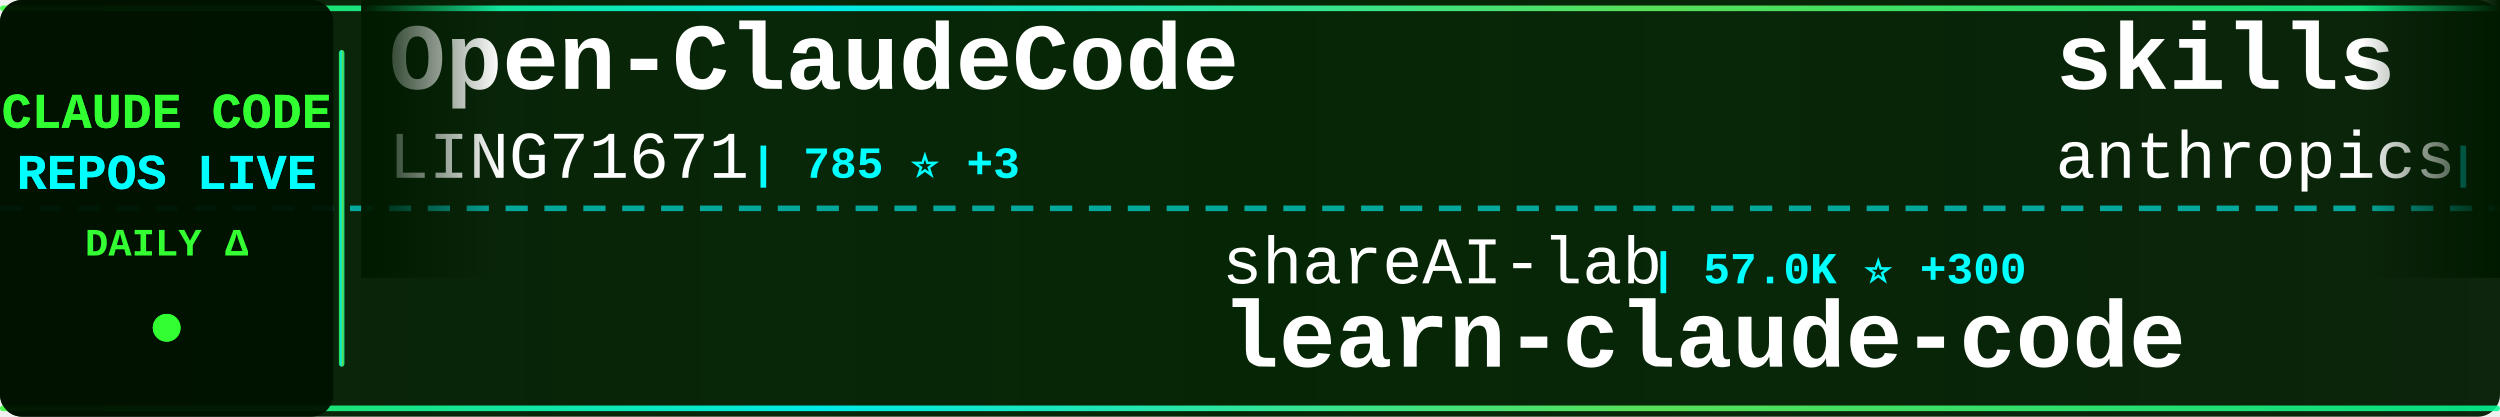
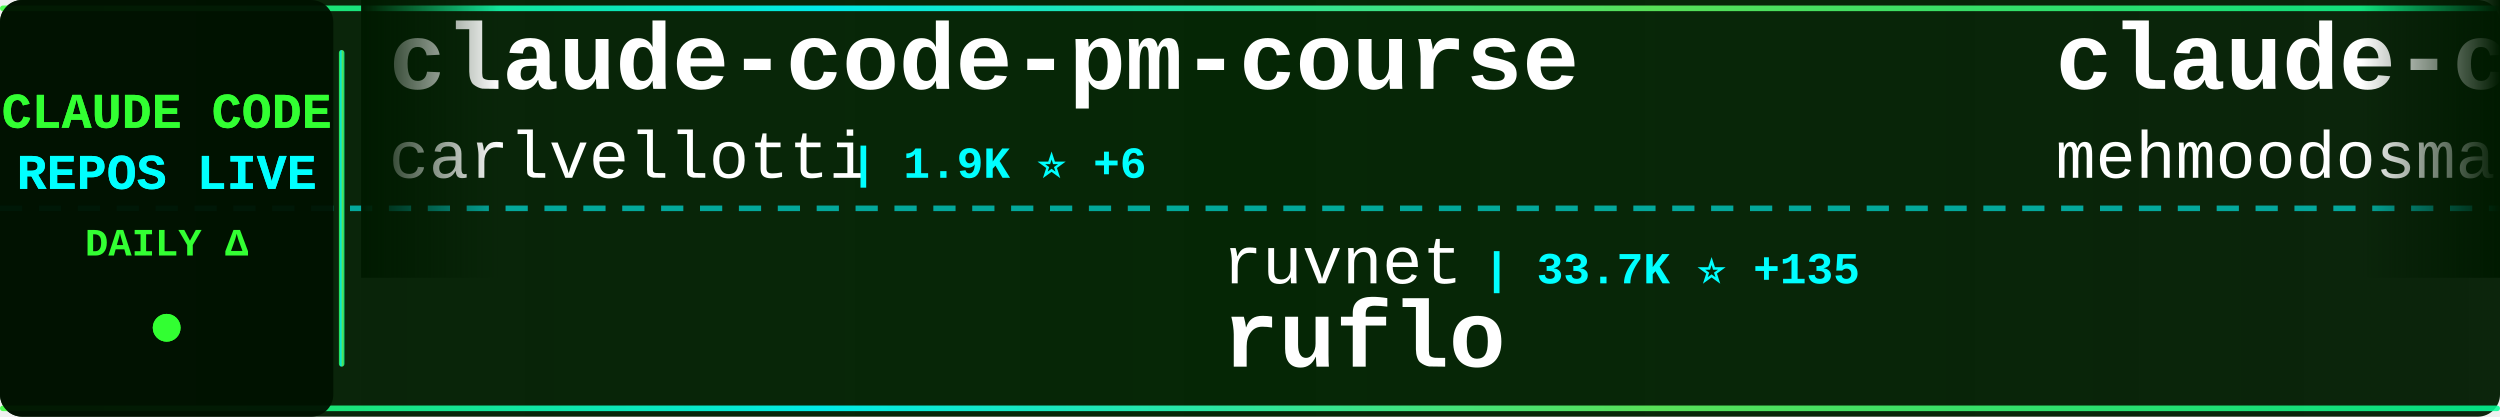
<svg xmlns="http://www.w3.org/2000/svg" width="900" height="150">
  <defs>
    <linearGradient id="tickerBg" x1="0%" y1="0%" x2="100%" y2="0%">
      <stop offset="0%" style="stop-color:#001a00;stop-opacity:0.95" />
      <stop offset="50%" style="stop-color:#002200;stop-opacity:0.98" />
      <stop offset="100%" style="stop-color:#001a00;stop-opacity:0.95" />
    </linearGradient>
    <linearGradient id="borderGrad" x1="0%" y1="0%" x2="100%" y2="0%">
      <stop offset="0%" style="stop-color:#33ff33;stop-opacity:0.85">
        <animate attributeName="stop-opacity" values="0.85;1;0.85" dur="2s" repeatCount="indefinite" />
      </stop>
      <stop offset="33%" style="stop-color:#00ffff;stop-opacity:0.9">
        <animate attributeName="stop-opacity" values="0.9;1;0.9" dur="2.2s" repeatCount="indefinite" />
      </stop>
      <stop offset="66%" style="stop-color:#66ff66;stop-opacity:0.85">
        <animate attributeName="stop-opacity" values="0.85;1;0.85" dur="1.8s" repeatCount="indefinite" />
      </stop>
      <stop offset="100%" style="stop-color:#00ff99;stop-opacity:0.85">
        <animate attributeName="stop-opacity" values="0.85;1;0.85" dur="2s" repeatCount="indefinite" />
      </stop>
    </linearGradient>
    <filter id="textGlow">
      <feGaussianBlur stdDeviation="0.1" result="coloredBlur" />
      <feMerge>
        <feMergeNode in="coloredBlur" />
        <feMergeNode in="SourceGraphic" />
      </feMerge>
    </filter>
    <filter id="metricGlow">
      <feGaussianBlur stdDeviation="0.2" result="coloredBlur" />
      <feMerge>
        <feMergeNode in="coloredBlur" />
        <feMergeNode in="SourceGraphic" />
      </feMerge>
    </filter>
    <linearGradient id="leftFade" x1="0%" y1="0%" x2="100%" y2="0%">
      <stop offset="0%" style="stop-color:#001a00;stop-opacity:1" />
      <stop offset="100%" style="stop-color:#001a00;stop-opacity:0" />
    </linearGradient>
    <linearGradient id="rightFade" x1="0%" y1="0%" x2="100%" y2="0%">
      <stop offset="0%" style="stop-color:#001a00;stop-opacity:0" />
      <stop offset="100%" style="stop-color:#001a00;stop-opacity:1" />
    </linearGradient>
  </defs>
  <rect width="900" height="150" fill="url(#tickerBg)" rx="8" />
  <rect x="0" y="2" width="900" height="2" fill="url(#borderGrad)" rx="1" />
  <rect x="0" y="146" width="900" height="2" fill="url(#borderGrad)" rx="1" />
  <line x1="0" y1="75" x2="900" y2="75" stroke="#00ffff" stroke-width="2" stroke-dasharray="8 6" opacity="0.6" />
  <rect x="0" y="0" width="120" height="150" fill="#001100" opacity="0.95" rx="8" />
  <text x="60" y="46" font-family="'Courier New', monospace" font-size="18" font-weight="bold" fill="#33ff33" text-anchor="middle" filter="url(#textGlow)">
    CLAUDE CODE
  </text>
  <text x="60" y="68" font-family="'Courier New', monospace" font-size="18" font-weight="bold" fill="#00ffff" text-anchor="middle" filter="url(#textGlow)">
    REPOS LIVE
  </text>
  <text x="60" y="92" font-family="'Courier New', monospace" font-size="14" font-weight="bold" fill="#33ff33" text-anchor="middle">
    DAILY Δ
  </text>
  <circle cx="60" cy="118" r="5" fill="#33ff33" filter="url(#metricGlow)">
    <animate attributeName="r" values="4;6;4" dur="1.5s" repeatCount="indefinite" />
    <animate attributeName="opacity" values="0.6;1;0.6" dur="1.5s" repeatCount="indefinite" />
  </circle>
  <rect x="122" y="18" width="2" height="114" fill="url(#borderGrad)" rx="1" />
  <clipPath id="tickerClip">
    <rect x="130" y="0" width="770" height="150" />
  </clipPath>
  <g clip-path="url(#tickerClip)">
    <g id="tickerItems">
      <animateTransform attributeName="transform" attributeType="XML" type="translate" from="0 0" to="-3000 0" dur="54s" repeatCount="indefinite" />
      <g transform="translate(0, 0)">
-         <text x="140" y="32" font-family="'Courier New', monospace" font-size="34" font-weight="bold" fill="#ffffff">Open-ClaudeCode</text>
-         <text x="140" y="64" font-family="'Courier New', monospace" font-size="24" font-weight="normal" fill="#ffffff" opacity="1.0">LING71671</text>
-         <text x="270" y="64" font-family="'Courier New', monospace" font-size="16" font-weight="bold" fill="#00ffff"> | 785 ⭐ +3</text>
+         <text x="140" y="32" font-family="'Courier New', monospace" font-size="34" font-weight="bold" fill="#ffffff">claude-code-pm-course</text>
+         <text x="140" y="64" font-family="'Courier New', monospace" font-size="24" font-weight="normal" fill="#ffffff" opacity="1.0">carlvellotti</text>
+         <text x="306" y="64" font-family="'Courier New', monospace" font-size="16" font-weight="bold" fill="#00ffff"> | 1.9K ⭐ +6</text>
      </g>
      <g transform="translate(300, 0)">
-         <text x="140" y="102" font-family="'Courier New', monospace" font-size="24" font-weight="normal" fill="#ffffff" opacity="1.0">shareAI-lab</text>
-         <text x="294" y="102" font-family="'Courier New', monospace" font-size="16" font-weight="bold" fill="#00ffff"> | 57.0K ⭐ +300</text>
-         <text x="140" y="132" font-family="'Courier New', monospace" font-size="34" font-weight="bold" fill="#ffffff">learn-claude-code</text>
+         <text x="140" y="102" font-family="'Courier New', monospace" font-size="24" font-weight="normal" fill="#ffffff" opacity="1.0">ruvnet</text>
+         <text x="234" y="102" font-family="'Courier New', monospace" font-size="16" font-weight="bold" fill="#00ffff"> | 33.7K ⭐ +135</text>
+         <text x="140" y="132" font-family="'Courier New', monospace" font-size="34" font-weight="bold" fill="#ffffff">ruflo</text>
      </g>
      <g transform="translate(600, 0)">
-         <text x="140" y="32" font-family="'Courier New', monospace" font-size="34" font-weight="bold" fill="#ffffff">skills</text>
-         <text x="140" y="64" font-family="'Courier New', monospace" font-size="24" font-weight="normal" fill="#ffffff" opacity="1.0">anthropics</text>
-         <text x="282" y="64" font-family="'Courier New', monospace" font-size="16" font-weight="bold" fill="#00ffff"> | 124.8K ⭐ +595</text>
-       </g>
-       <g transform="translate(900, 0)">
-         <text x="140" y="102" font-family="'Courier New', monospace" font-size="24" font-weight="normal" fill="#ffffff" opacity="1.0">1rgs</text>
-         <text x="210" y="102" font-family="'Courier New', monospace" font-size="16" font-weight="bold" fill="#00ffff"> | 3.5K ⭐ +6</text>
-         <text x="140" y="132" font-family="'Courier New', monospace" font-size="34" font-weight="bold" fill="#ffffff">claude-code-proxy</text>
-       </g>
-       <g transform="translate(1200, 0)">
-         <text x="140" y="32" font-family="'Courier New', monospace" font-size="34" font-weight="bold" fill="#ffffff">claude-code-prompts</text>
-         <text x="140" y="64" font-family="'Courier New', monospace" font-size="24" font-weight="normal" fill="#ffffff" opacity="1.0">repowise-dev</text>
-         <text x="306" y="64" font-family="'Courier New', monospace" font-size="16" font-weight="bold" fill="#00ffff"> | 973 ⭐ +2</text>
-       </g>
-       <g transform="translate(1500, 0)">
-         <text x="140" y="102" font-family="'Courier New', monospace" font-size="24" font-weight="normal" fill="#ffffff" opacity="1.0">disler</text>
-         <text x="234" y="102" font-family="'Courier New', monospace" font-size="16" font-weight="bold" fill="#00ffff"> | 3.6K ⭐ +9</text>
-         <text x="140" y="132" font-family="'Courier New', monospace" font-size="34" font-weight="bold" fill="#ffffff">claude-code-hooks-master...</text>
-       </g>
-       <g transform="translate(1800, 0)">
-         <text x="140" y="32" font-family="'Courier New', monospace" font-size="34" font-weight="bold" fill="#ffffff">Claude-Code-Game-Studios</text>
-         <text x="140" y="64" font-family="'Courier New', monospace" font-size="24" font-weight="normal" fill="#ffffff" opacity="1.0">Donchitos</text>
-         <text x="270" y="64" font-family="'Courier New', monospace" font-size="16" font-weight="bold" fill="#00ffff"> | 16.4K ⭐ +138</text>
-       </g>
-       <g transform="translate(2100, 0)">
-         <text x="140" y="102" font-family="'Courier New', monospace" font-size="24" font-weight="normal" fill="#ffffff" opacity="1.0">bfly123</text>
-         <text x="246" y="102" font-family="'Courier New', monospace" font-size="16" font-weight="bold" fill="#00ffff"> | 2.4K ⭐ +9</text>
-         <text x="140" y="132" font-family="'Courier New', monospace" font-size="34" font-weight="bold" fill="#ffffff">claude_code_bridge</text>
-       </g>
-       <g transform="translate(2400, 0)">
        <text x="140" y="32" font-family="'Courier New', monospace" font-size="34" font-weight="bold" fill="#ffffff">claude-code</text>
        <text x="140" y="64" font-family="'Courier New', monospace" font-size="24" font-weight="normal" fill="#ffffff" opacity="1.0">mehmoodosman</text>
        <text x="306" y="64" font-family="'Courier New', monospace" font-size="16" font-weight="bold" fill="#00ffff"> | 167 ⭐</text>
      </g>
-       <g transform="translate(2700, 0)">
-         <text x="140" y="102" font-family="'Courier New', monospace" font-size="24" font-weight="normal" fill="#ffffff" opacity="1.0">alex000kim</text>
-         <text x="282" y="102" font-family="'Courier New', monospace" font-size="16" font-weight="bold" fill="#00ffff"> | 220 ⭐ +1</text>
+       <g transform="translate(900, 0)">
+         <text x="140" y="102" font-family="'Courier New', monospace" font-size="24" font-weight="normal" fill="#ffffff" opacity="1.0">claude-code-best</text>
+         <text x="354" y="102" font-family="'Courier New', monospace" font-size="16" font-weight="bold" fill="#00ffff"> | 17.1K ⭐ +122</text>
        <text x="140" y="132" font-family="'Courier New', monospace" font-size="34" font-weight="bold" fill="#ffffff">claude-code</text>
      </g>
+       <g transform="translate(1200, 0)">
+         <text x="140" y="32" font-family="'Courier New', monospace" font-size="34" font-weight="bold" fill="#ffffff">Claude-Code-Usage-Monito...</text>
+         <text x="140" y="64" font-family="'Courier New', monospace" font-size="24" font-weight="normal" fill="#ffffff" opacity="1.0">Maciek-roboblog</text>
+         <text x="342" y="64" font-family="'Courier New', monospace" font-size="16" font-weight="bold" fill="#00ffff"> | 7.8K ⭐ +15</text>
+       </g>
+       <g transform="translate(1500, 0)">
+         <text x="140" y="102" font-family="'Courier New', monospace" font-size="24" font-weight="normal" fill="#ffffff" opacity="1.0">Yeachan-Heo</text>
+         <text x="294" y="102" font-family="'Courier New', monospace" font-size="16" font-weight="bold" fill="#00ffff"> | 31.7K ⭐ +190</text>
+         <text x="140" y="132" font-family="'Courier New', monospace" font-size="34" font-weight="bold" fill="#ffffff">oh-my-claudecode</text>
+       </g>
+       <g transform="translate(1800, 0)">
+         <text x="140" y="32" font-family="'Courier New', monospace" font-size="34" font-weight="bold" fill="#ffffff">claude-code-tips</text>
+         <text x="140" y="64" font-family="'Courier New', monospace" font-size="24" font-weight="normal" fill="#ffffff" opacity="1.0">ykdojo</text>
+         <text x="234" y="64" font-family="'Courier New', monospace" font-size="16" font-weight="bold" fill="#00ffff"> | 8.0K ⭐ +24</text>
+       </g>
+       <g transform="translate(2100, 0)">
+         <text x="140" y="102" font-family="'Courier New', monospace" font-size="24" font-weight="normal" fill="#ffffff" opacity="1.0">Hyper66666</text>
+         <text x="282" y="102" font-family="'Courier New', monospace" font-size="16" font-weight="bold" fill="#00ffff"> | 213 ⭐</text>
+         <text x="140" y="132" font-family="'Courier New', monospace" font-size="34" font-weight="bold" fill="#ffffff">claude-code-sourcemap</text>
+       </g>
+       <g transform="translate(2400, 0)">
+         <text x="140" y="32" font-family="'Courier New', monospace" font-size="34" font-weight="bold" fill="#ffffff">Claude-code</text>
+         <text x="140" y="64" font-family="'Courier New', monospace" font-size="24" font-weight="normal" fill="#ffffff" opacity="1.0">zstmfhy</text>
+         <text x="246" y="64" font-family="'Courier New', monospace" font-size="16" font-weight="bold" fill="#00ffff"> | 190 ⭐</text>
+       </g>
+       <g transform="translate(2700, 0)">
+         <text x="140" y="102" font-family="'Courier New', monospace" font-size="24" font-weight="normal" fill="#ffffff" opacity="1.0">anthropics</text>
+         <text x="282" y="102" font-family="'Courier New', monospace" font-size="16" font-weight="bold" fill="#00ffff"> | 802 ⭐</text>
+         <text x="140" y="132" font-family="'Courier New', monospace" font-size="34" font-weight="bold" fill="#ffffff">claude-code-base-action</text>
+       </g>
      <g transform="translate(3000, 0)">
-         <text x="140" y="32" font-family="'Courier New', monospace" font-size="34" font-weight="bold" fill="#ffffff">Open-ClaudeCode</text>
-         <text x="140" y="64" font-family="'Courier New', monospace" font-size="24" font-weight="normal" fill="#ffffff" opacity="1.0">LING71671</text>
-         <text x="270" y="64" font-family="'Courier New', monospace" font-size="16" font-weight="bold" fill="#00ffff"> | 785 ⭐ +3</text>
+         <text x="140" y="32" font-family="'Courier New', monospace" font-size="34" font-weight="bold" fill="#ffffff">claude-code-pm-course</text>
+         <text x="140" y="64" font-family="'Courier New', monospace" font-size="24" font-weight="normal" fill="#ffffff" opacity="1.0">carlvellotti</text>
+         <text x="306" y="64" font-family="'Courier New', monospace" font-size="16" font-weight="bold" fill="#00ffff"> | 1.9K ⭐ +6</text>
      </g>
      <g transform="translate(3300, 0)">
-         <text x="140" y="102" font-family="'Courier New', monospace" font-size="24" font-weight="normal" fill="#ffffff" opacity="1.0">shareAI-lab</text>
-         <text x="294" y="102" font-family="'Courier New', monospace" font-size="16" font-weight="bold" fill="#00ffff"> | 57.0K ⭐ +300</text>
-         <text x="140" y="132" font-family="'Courier New', monospace" font-size="34" font-weight="bold" fill="#ffffff">learn-claude-code</text>
+         <text x="140" y="102" font-family="'Courier New', monospace" font-size="24" font-weight="normal" fill="#ffffff" opacity="1.0">ruvnet</text>
+         <text x="234" y="102" font-family="'Courier New', monospace" font-size="16" font-weight="bold" fill="#00ffff"> | 33.7K ⭐ +135</text>
+         <text x="140" y="132" font-family="'Courier New', monospace" font-size="34" font-weight="bold" fill="#ffffff">ruflo</text>
      </g>
      <g transform="translate(3600, 0)">
-         <text x="140" y="32" font-family="'Courier New', monospace" font-size="34" font-weight="bold" fill="#ffffff">skills</text>
-         <text x="140" y="64" font-family="'Courier New', monospace" font-size="24" font-weight="normal" fill="#ffffff" opacity="1.0">anthropics</text>
-         <text x="282" y="64" font-family="'Courier New', monospace" font-size="16" font-weight="bold" fill="#00ffff"> | 124.8K ⭐ +595</text>
+         <text x="140" y="32" font-family="'Courier New', monospace" font-size="34" font-weight="bold" fill="#ffffff">claude-code</text>
+         <text x="140" y="64" font-family="'Courier New', monospace" font-size="24" font-weight="normal" fill="#ffffff" opacity="1.0">mehmoodosman</text>
+         <text x="306" y="64" font-family="'Courier New', monospace" font-size="16" font-weight="bold" fill="#00ffff"> | 167 ⭐</text>
      </g>
      <g transform="translate(3900, 0)">
-         <text x="140" y="102" font-family="'Courier New', monospace" font-size="24" font-weight="normal" fill="#ffffff" opacity="1.0">1rgs</text>
-         <text x="210" y="102" font-family="'Courier New', monospace" font-size="16" font-weight="bold" fill="#00ffff"> | 3.5K ⭐ +6</text>
-         <text x="140" y="132" font-family="'Courier New', monospace" font-size="34" font-weight="bold" fill="#ffffff">claude-code-proxy</text>
+         <text x="140" y="102" font-family="'Courier New', monospace" font-size="24" font-weight="normal" fill="#ffffff" opacity="1.0">claude-code-best</text>
+         <text x="354" y="102" font-family="'Courier New', monospace" font-size="16" font-weight="bold" fill="#00ffff"> | 17.1K ⭐ +122</text>
+         <text x="140" y="132" font-family="'Courier New', monospace" font-size="34" font-weight="bold" fill="#ffffff">claude-code</text>
      </g>
    </g>
  </g>
  <rect x="130" y="0" width="50" height="100" fill="url(#leftFade)" />
  <rect x="850" y="0" width="50" height="100" fill="url(#rightFade)" />
</svg>
